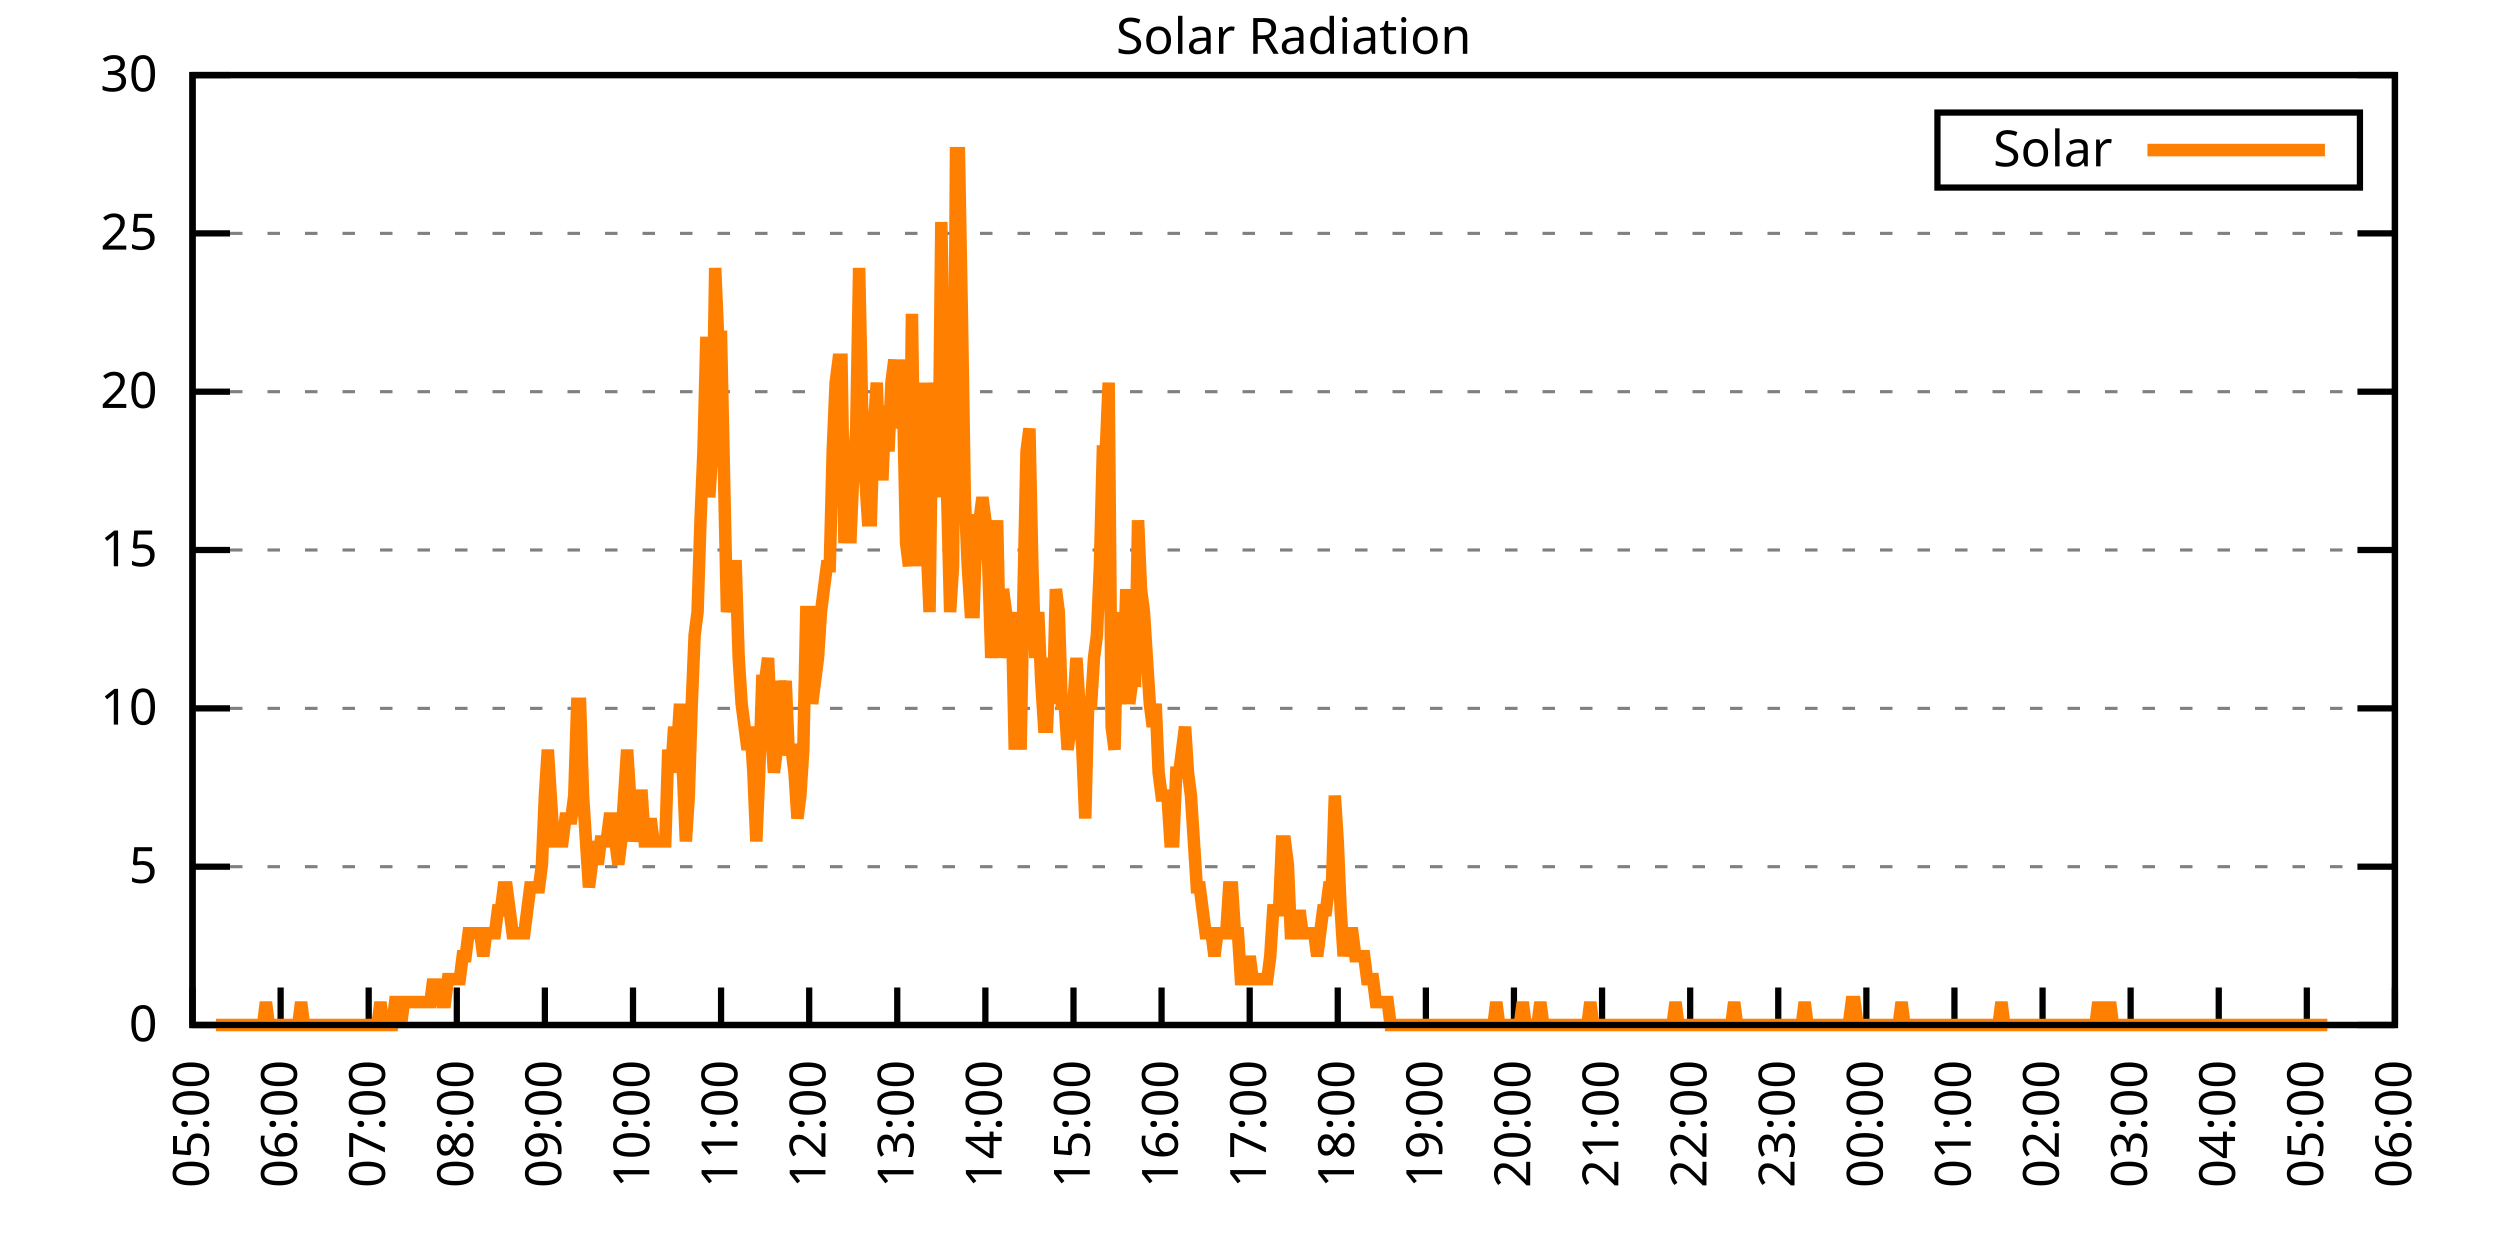
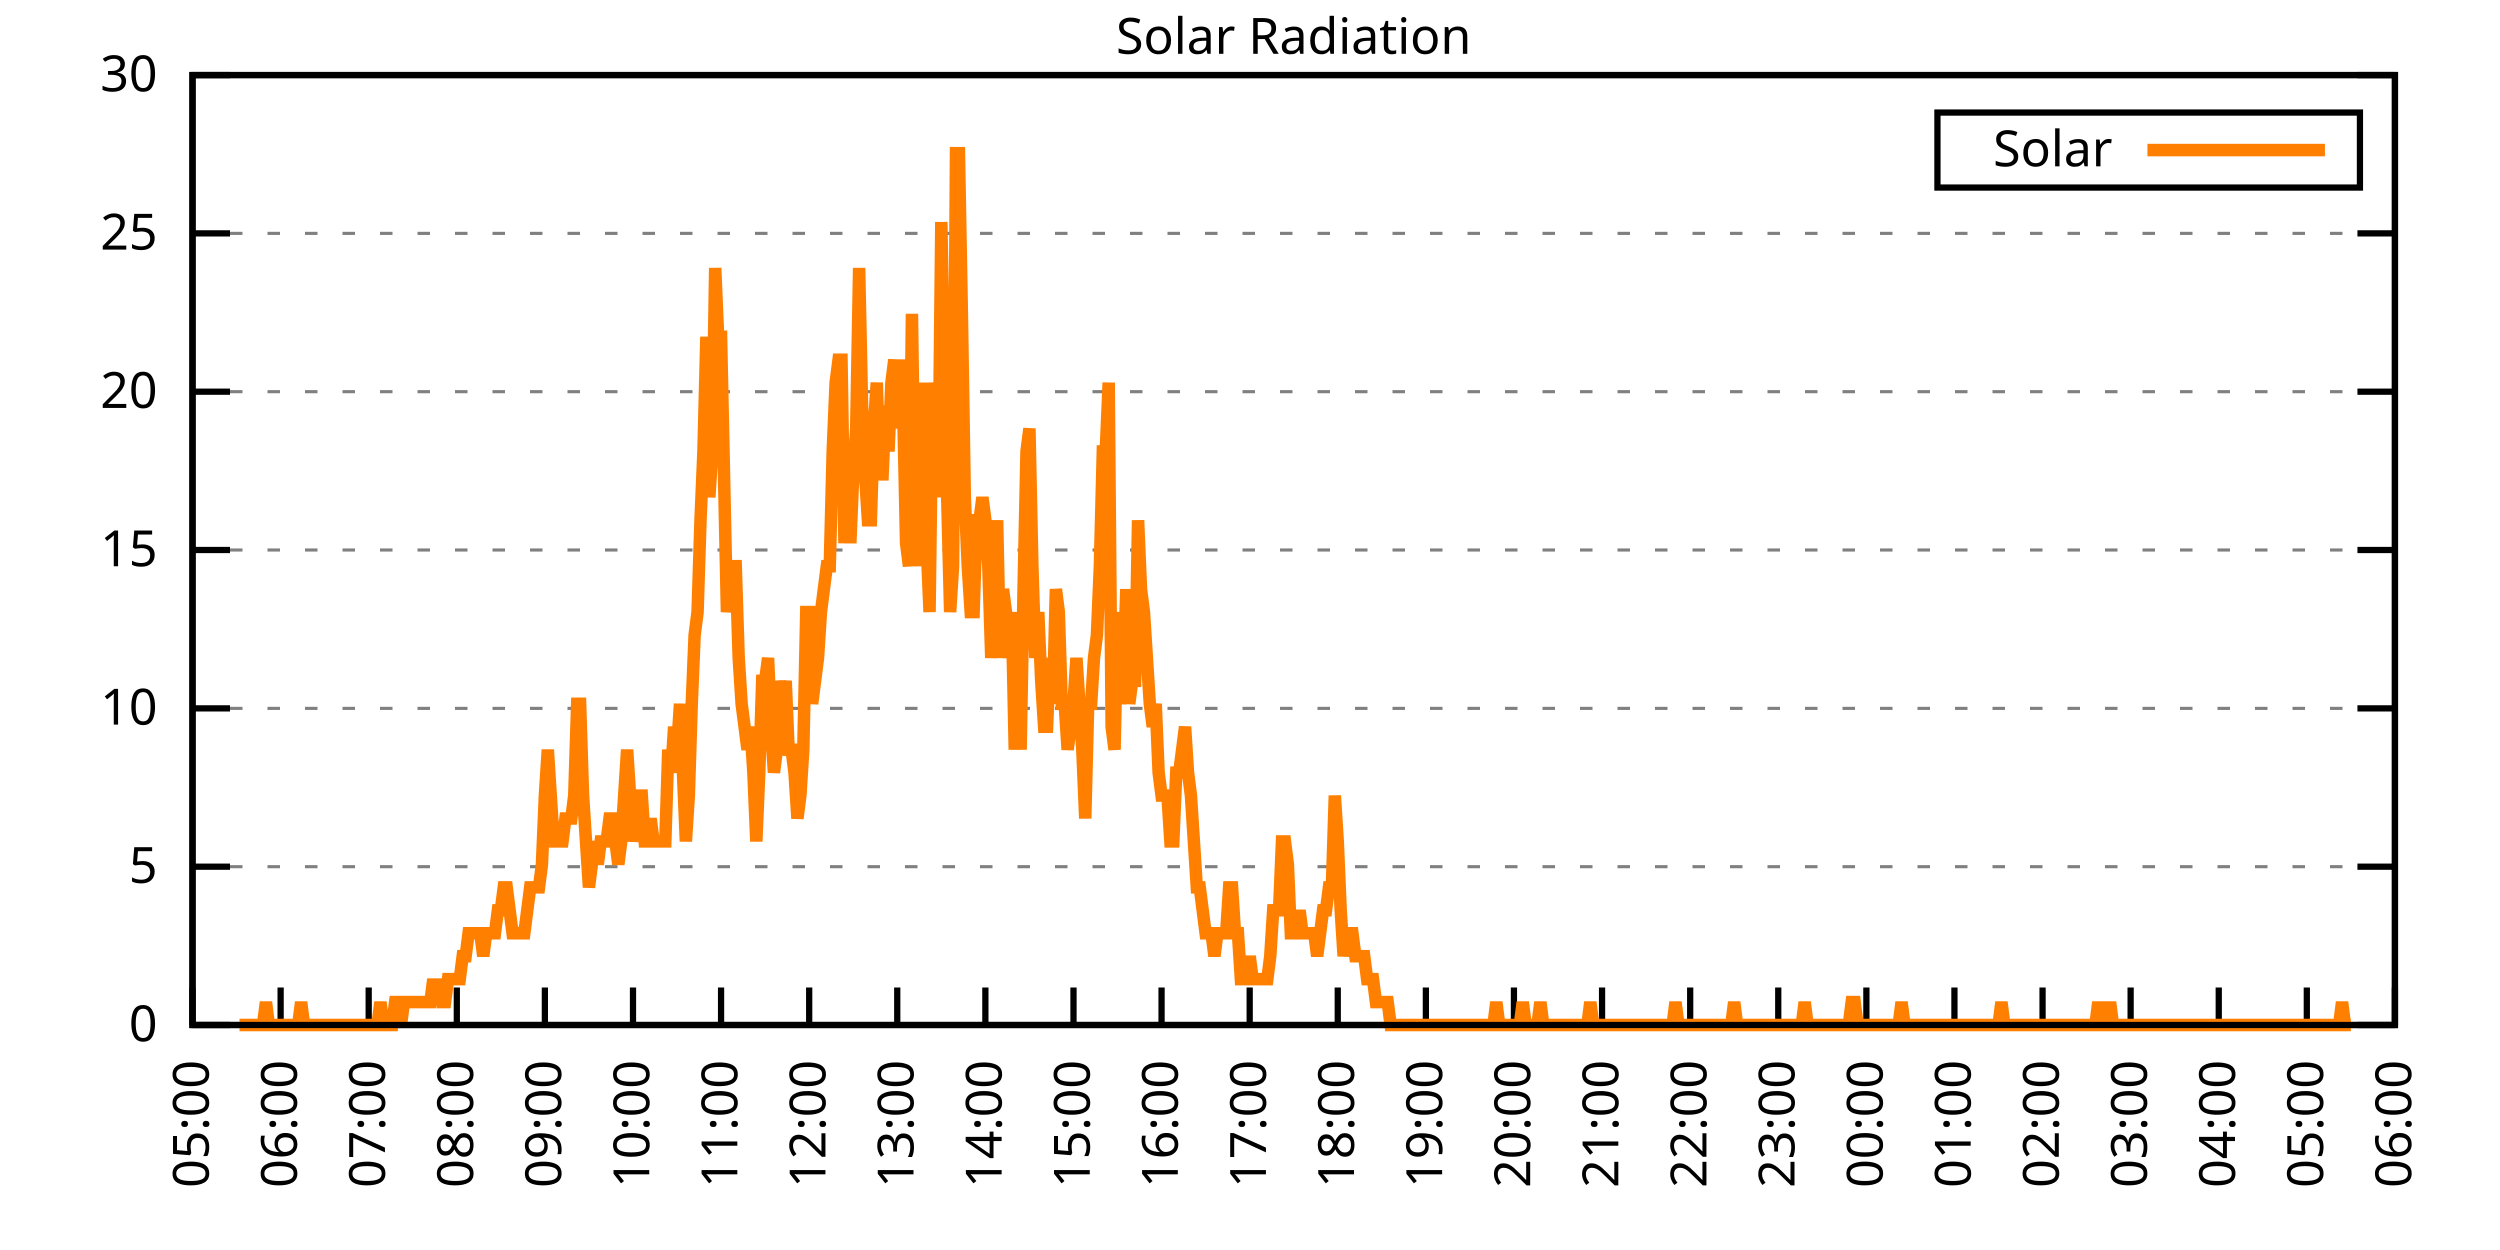
<svg xmlns="http://www.w3.org/2000/svg" xmlns:xlink="http://www.w3.org/1999/xlink" width="400" height="200" viewBox="0 0 400 200">
  <g id="gnuplot_canvas">
    <rect x="0" y="0" width="400" height="200" fill="none" />
    <defs>
      <circle id="gpDot" r="0.5" stroke-width="0.5" stroke="currentColor" />
      <path id="gpPt0" stroke-width="0.333" stroke="currentColor" d="M-1,0 h2 M0,-1 v2" />
      <path id="gpPt1" stroke-width="0.333" stroke="currentColor" d="M-1,-1 L1,1 M1,-1 L-1,1" />
      <path id="gpPt2" stroke-width="0.333" stroke="currentColor" d="M-1,0 L1,0 M0,-1 L0,1 M-1,-1 L1,1 M-1,1 L1,-1" />
      <rect id="gpPt3" stroke-width="0.333" stroke="currentColor" x="-1" y="-1" width="2" height="2" />
      <rect id="gpPt4" stroke-width="0.333" stroke="currentColor" fill="currentColor" x="-1" y="-1" width="2" height="2" />
      <circle id="gpPt5" stroke-width="0.333" stroke="currentColor" cx="0" cy="0" r="1" />
      <use xlink:href="#gpPt5" id="gpPt6" fill="currentColor" stroke="none" />
      <path id="gpPt7" stroke-width="0.333" stroke="currentColor" d="M0,-1.33 L-1.33,0.67 L1.33,0.67 z" />
      <use xlink:href="#gpPt7" id="gpPt8" fill="currentColor" stroke="none" />
      <use xlink:href="#gpPt7" id="gpPt9" stroke="currentColor" transform="rotate(180)" />
      <use xlink:href="#gpPt9" id="gpPt10" fill="currentColor" stroke="none" />
      <use xlink:href="#gpPt3" id="gpPt11" stroke="currentColor" transform="rotate(45)" />
      <use xlink:href="#gpPt11" id="gpPt12" fill="currentColor" stroke="none" />
      <path id="gpPt13" stroke-width="0.333" stroke="currentColor" d="M0,1.330 L1.265,0.411 L0.782,-1.067 L-0.782,-1.076 L-1.265,0.411 z" />
      <use xlink:href="#gpPt13" id="gpPt14" fill="currentColor" stroke="none" />
      <filter id="textbox" filterUnits="objectBoundingBox" x="0" y="0" height="1" width="1">
        <feFlood flood-color="white" flood-opacity="1" result="bgnd" />
        <feComposite in="SourceGraphic" in2="bgnd" operator="atop" />
      </filter>
      <filter id="greybox" filterUnits="objectBoundingBox" x="0" y="0" height="1" width="1">
        <feFlood flood-color="lightgrey" flood-opacity="1" result="grey" />
        <feComposite in="SourceGraphic" in2="grey" operator="atop" />
      </filter>
    </defs>
    <g fill="none" color="white" stroke="currentColor" stroke-width="1.00" stroke-linecap="butt" stroke-linejoin="miter">
</g>
    <g fill="none" color="black" stroke="currentColor" stroke-width="1.00" stroke-linecap="butt" stroke-linejoin="miter">
      <g stroke="none" shape-rendering="crispEdges">
        <polygon fill="rgb(255, 255, 255)" points="30.80,164.00 383.18,164.00 383.18,12.02 30.80,12.02 " />
      </g>
    </g>
    <g fill="none" color="black" stroke="currentColor" stroke-width="1.00" stroke-linecap="butt" stroke-linejoin="miter">
</g>
    <g fill="none" color="black" stroke="black" stroke-width="0.50" stroke-linecap="butt" stroke-linejoin="miter">
</g>
    <g fill="none" color="gray" stroke="currentColor" stroke-width="0.50" stroke-linecap="butt" stroke-linejoin="miter">
      <path stroke="gray" stroke-dasharray="2,4" class="gridline" d="M30.80,164.00 L383.19,164.00  " />
    </g>
    <g fill="none" color="gray" stroke="gray" stroke-width="1.00" stroke-linecap="butt" stroke-linejoin="miter">
</g>
    <g fill="none" color="black" stroke="currentColor" stroke-width="1.00" stroke-linecap="butt" stroke-linejoin="miter">
      <path stroke="black" d="M30.80,164.00 L36.80,164.00 M383.19,164.00 L377.19,164.00  " />
      <g transform="translate(25.20,166.60)" stroke="none" fill="black" font-family="Sans" font-size="8.00" text-anchor="end">
        <text>
          <tspan font-family="Sans"> 0</tspan>
        </text>
      </g>
    </g>
    <g fill="none" color="black" stroke="currentColor" stroke-width="1.00" stroke-linecap="butt" stroke-linejoin="miter">
</g>
    <g fill="none" color="black" stroke="black" stroke-width="0.50" stroke-linecap="butt" stroke-linejoin="miter">
</g>
    <g fill="none" color="gray" stroke="currentColor" stroke-width="0.50" stroke-linecap="butt" stroke-linejoin="miter">
      <path stroke="gray" stroke-dasharray="2,4" class="gridline" d="M30.80,138.67 L383.19,138.67  " />
    </g>
    <g fill="none" color="gray" stroke="gray" stroke-width="1.00" stroke-linecap="butt" stroke-linejoin="miter">
</g>
    <g fill="none" color="black" stroke="currentColor" stroke-width="1.00" stroke-linecap="butt" stroke-linejoin="miter">
      <path stroke="black" d="M30.80,138.67 L36.80,138.67 M383.19,138.67 L377.19,138.67  " />
      <g transform="translate(25.20,141.27)" stroke="none" fill="black" font-family="Sans" font-size="8.00" text-anchor="end">
        <text>
          <tspan font-family="Sans"> 5</tspan>
        </text>
      </g>
    </g>
    <g fill="none" color="black" stroke="currentColor" stroke-width="1.00" stroke-linecap="butt" stroke-linejoin="miter">
</g>
    <g fill="none" color="black" stroke="black" stroke-width="0.50" stroke-linecap="butt" stroke-linejoin="miter">
</g>
    <g fill="none" color="gray" stroke="currentColor" stroke-width="0.50" stroke-linecap="butt" stroke-linejoin="miter">
      <path stroke="gray" stroke-dasharray="2,4" class="gridline" d="M30.80,113.34 L383.19,113.34  " />
    </g>
    <g fill="none" color="gray" stroke="gray" stroke-width="1.00" stroke-linecap="butt" stroke-linejoin="miter">
</g>
    <g fill="none" color="black" stroke="currentColor" stroke-width="1.00" stroke-linecap="butt" stroke-linejoin="miter">
      <path stroke="black" d="M30.80,113.34 L36.80,113.34 M383.19,113.34 L377.19,113.34  " />
      <g transform="translate(25.20,115.94)" stroke="none" fill="black" font-family="Sans" font-size="8.00" text-anchor="end">
        <text>
          <tspan font-family="Sans"> 10</tspan>
        </text>
      </g>
    </g>
    <g fill="none" color="black" stroke="currentColor" stroke-width="1.00" stroke-linecap="butt" stroke-linejoin="miter">
</g>
    <g fill="none" color="black" stroke="black" stroke-width="0.50" stroke-linecap="butt" stroke-linejoin="miter">
</g>
    <g fill="none" color="gray" stroke="currentColor" stroke-width="0.50" stroke-linecap="butt" stroke-linejoin="miter">
      <path stroke="gray" stroke-dasharray="2,4" class="gridline" d="M30.80,88.00 L383.19,88.00  " />
    </g>
    <g fill="none" color="gray" stroke="gray" stroke-width="1.00" stroke-linecap="butt" stroke-linejoin="miter">
</g>
    <g fill="none" color="black" stroke="currentColor" stroke-width="1.00" stroke-linecap="butt" stroke-linejoin="miter">
      <path stroke="black" d="M30.80,88.00 L36.80,88.00 M383.19,88.00 L377.19,88.00  " />
      <g transform="translate(25.20,90.60)" stroke="none" fill="black" font-family="Sans" font-size="8.00" text-anchor="end">
        <text>
          <tspan font-family="Sans"> 15</tspan>
        </text>
      </g>
    </g>
    <g fill="none" color="black" stroke="currentColor" stroke-width="1.00" stroke-linecap="butt" stroke-linejoin="miter">
</g>
    <g fill="none" color="black" stroke="black" stroke-width="0.50" stroke-linecap="butt" stroke-linejoin="miter">
</g>
    <g fill="none" color="gray" stroke="currentColor" stroke-width="0.50" stroke-linecap="butt" stroke-linejoin="miter">
      <path stroke="gray" stroke-dasharray="2,4" class="gridline" d="M30.80,62.67 L383.19,62.67  " />
    </g>
    <g fill="none" color="gray" stroke="gray" stroke-width="1.00" stroke-linecap="butt" stroke-linejoin="miter">
</g>
    <g fill="none" color="black" stroke="currentColor" stroke-width="1.00" stroke-linecap="butt" stroke-linejoin="miter">
      <path stroke="black" d="M30.80,62.67 L36.80,62.67 M383.19,62.67 L377.19,62.67  " />
      <g transform="translate(25.20,65.27)" stroke="none" fill="black" font-family="Sans" font-size="8.00" text-anchor="end">
        <text>
          <tspan font-family="Sans"> 20</tspan>
        </text>
      </g>
    </g>
    <g fill="none" color="black" stroke="currentColor" stroke-width="1.00" stroke-linecap="butt" stroke-linejoin="miter">
</g>
    <g fill="none" color="black" stroke="black" stroke-width="0.50" stroke-linecap="butt" stroke-linejoin="miter">
</g>
    <g fill="none" color="gray" stroke="currentColor" stroke-width="0.50" stroke-linecap="butt" stroke-linejoin="miter">
      <path stroke="gray" stroke-dasharray="2,4" class="gridline" d="M30.80,37.34 L383.19,37.34  " />
    </g>
    <g fill="none" color="gray" stroke="gray" stroke-width="1.00" stroke-linecap="butt" stroke-linejoin="miter">
</g>
    <g fill="none" color="black" stroke="currentColor" stroke-width="1.00" stroke-linecap="butt" stroke-linejoin="miter">
      <path stroke="black" d="M30.80,37.34 L36.80,37.34 M383.19,37.34 L377.19,37.34  " />
      <g transform="translate(25.20,39.94)" stroke="none" fill="black" font-family="Sans" font-size="8.00" text-anchor="end">
        <text>
          <tspan font-family="Sans"> 25</tspan>
        </text>
      </g>
    </g>
    <g fill="none" color="black" stroke="currentColor" stroke-width="1.00" stroke-linecap="butt" stroke-linejoin="miter">
</g>
    <g fill="none" color="black" stroke="black" stroke-width="0.50" stroke-linecap="butt" stroke-linejoin="miter">
</g>
    <g fill="none" color="gray" stroke="currentColor" stroke-width="0.50" stroke-linecap="butt" stroke-linejoin="miter">
      <path stroke="gray" stroke-dasharray="2,4" class="gridline" d="M30.80,12.01 L383.19,12.01  " />
    </g>
    <g fill="none" color="gray" stroke="gray" stroke-width="1.00" stroke-linecap="butt" stroke-linejoin="miter">
</g>
    <g fill="none" color="black" stroke="currentColor" stroke-width="1.00" stroke-linecap="butt" stroke-linejoin="miter">
      <path stroke="black" d="M30.80,12.01 L36.80,12.01 M383.19,12.01 L377.19,12.01  " />
      <g transform="translate(25.20,14.61)" stroke="none" fill="black" font-family="Sans" font-size="8.00" text-anchor="end">
        <text>
          <tspan font-family="Sans"> 30</tspan>
        </text>
      </g>
    </g>
    <g fill="none" color="black" stroke="currentColor" stroke-width="1.00" stroke-linecap="butt" stroke-linejoin="miter">
      <path stroke="black" d="M30.80,164.00 L30.80,158.00  " />
      <g transform="translate(33.40,169.60) rotate(270.00)" stroke="none" fill="black" font-family="Sans" font-size="8.00" text-anchor="end">
        <text>
          <tspan font-family="Sans">05:00</tspan>
        </text>
      </g>
    </g>
    <g fill="none" color="black" stroke="currentColor" stroke-width="1.00" stroke-linecap="butt" stroke-linejoin="miter">
      <path stroke="black" d="M44.90,164.00 L44.90,158.00  " />
      <g transform="translate(47.50,169.60) rotate(270.00)" stroke="none" fill="black" font-family="Sans" font-size="8.00" text-anchor="end">
        <text>
          <tspan font-family="Sans">06:00</tspan>
        </text>
      </g>
    </g>
    <g fill="none" color="black" stroke="currentColor" stroke-width="1.00" stroke-linecap="butt" stroke-linejoin="miter">
      <path stroke="black" d="M58.99,164.00 L58.99,158.00  " />
      <g transform="translate(61.59,169.60) rotate(270.00)" stroke="none" fill="black" font-family="Sans" font-size="8.00" text-anchor="end">
        <text>
          <tspan font-family="Sans">07:00</tspan>
        </text>
      </g>
    </g>
    <g fill="none" color="black" stroke="currentColor" stroke-width="1.00" stroke-linecap="butt" stroke-linejoin="miter">
      <path stroke="black" d="M73.09,164.00 L73.09,158.00  " />
      <g transform="translate(75.69,169.60) rotate(270.00)" stroke="none" fill="black" font-family="Sans" font-size="8.00" text-anchor="end">
        <text>
          <tspan font-family="Sans">08:00</tspan>
        </text>
      </g>
    </g>
    <g fill="none" color="black" stroke="currentColor" stroke-width="1.00" stroke-linecap="butt" stroke-linejoin="miter">
      <path stroke="black" d="M87.18,164.00 L87.18,158.00  " />
      <g transform="translate(89.78,169.60) rotate(270.00)" stroke="none" fill="black" font-family="Sans" font-size="8.00" text-anchor="end">
        <text>
          <tspan font-family="Sans">09:00</tspan>
        </text>
      </g>
    </g>
    <g fill="none" color="black" stroke="currentColor" stroke-width="1.00" stroke-linecap="butt" stroke-linejoin="miter">
      <path stroke="black" d="M101.28,164.00 L101.28,158.00  " />
      <g transform="translate(103.88,169.60) rotate(270.00)" stroke="none" fill="black" font-family="Sans" font-size="8.00" text-anchor="end">
        <text>
          <tspan font-family="Sans">10:00</tspan>
        </text>
      </g>
    </g>
    <g fill="none" color="black" stroke="currentColor" stroke-width="1.00" stroke-linecap="butt" stroke-linejoin="miter">
      <path stroke="black" d="M115.37,164.00 L115.37,158.00  " />
      <g transform="translate(117.97,169.60) rotate(270.00)" stroke="none" fill="black" font-family="Sans" font-size="8.00" text-anchor="end">
        <text>
          <tspan font-family="Sans">11:00</tspan>
        </text>
      </g>
    </g>
    <g fill="none" color="black" stroke="currentColor" stroke-width="1.00" stroke-linecap="butt" stroke-linejoin="miter">
      <path stroke="black" d="M129.47,164.00 L129.47,158.00  " />
      <g transform="translate(132.07,169.60) rotate(270.00)" stroke="none" fill="black" font-family="Sans" font-size="8.00" text-anchor="end">
        <text>
          <tspan font-family="Sans">12:00</tspan>
        </text>
      </g>
    </g>
    <g fill="none" color="black" stroke="currentColor" stroke-width="1.00" stroke-linecap="butt" stroke-linejoin="miter">
      <path stroke="black" d="M143.56,164.00 L143.56,158.00  " />
      <g transform="translate(146.16,169.60) rotate(270.00)" stroke="none" fill="black" font-family="Sans" font-size="8.00" text-anchor="end">
        <text>
          <tspan font-family="Sans">13:00</tspan>
        </text>
      </g>
    </g>
    <g fill="none" color="black" stroke="currentColor" stroke-width="1.00" stroke-linecap="butt" stroke-linejoin="miter">
      <path stroke="black" d="M157.66,164.00 L157.66,158.00  " />
      <g transform="translate(160.26,169.60) rotate(270.00)" stroke="none" fill="black" font-family="Sans" font-size="8.00" text-anchor="end">
        <text>
          <tspan font-family="Sans">14:00</tspan>
        </text>
      </g>
    </g>
    <g fill="none" color="black" stroke="currentColor" stroke-width="1.00" stroke-linecap="butt" stroke-linejoin="miter">
      <path stroke="black" d="M171.76,164.00 L171.76,158.00  " />
      <g transform="translate(174.36,169.60) rotate(270.00)" stroke="none" fill="black" font-family="Sans" font-size="8.00" text-anchor="end">
        <text>
          <tspan font-family="Sans">15:00</tspan>
        </text>
      </g>
    </g>
    <g fill="none" color="black" stroke="currentColor" stroke-width="1.00" stroke-linecap="butt" stroke-linejoin="miter">
      <path stroke="black" d="M185.85,164.00 L185.85,158.00  " />
      <g transform="translate(188.45,169.60) rotate(270.00)" stroke="none" fill="black" font-family="Sans" font-size="8.00" text-anchor="end">
        <text>
          <tspan font-family="Sans">16:00</tspan>
        </text>
      </g>
    </g>
    <g fill="none" color="black" stroke="currentColor" stroke-width="1.00" stroke-linecap="butt" stroke-linejoin="miter">
      <path stroke="black" d="M199.95,164.00 L199.95,158.00  " />
      <g transform="translate(202.55,169.60) rotate(270.00)" stroke="none" fill="black" font-family="Sans" font-size="8.00" text-anchor="end">
        <text>
          <tspan font-family="Sans">17:00</tspan>
        </text>
      </g>
    </g>
    <g fill="none" color="black" stroke="currentColor" stroke-width="1.00" stroke-linecap="butt" stroke-linejoin="miter">
      <path stroke="black" d="M214.04,164.00 L214.04,158.00  " />
      <g transform="translate(216.64,169.60) rotate(270.00)" stroke="none" fill="black" font-family="Sans" font-size="8.00" text-anchor="end">
        <text>
          <tspan font-family="Sans">18:00</tspan>
        </text>
      </g>
    </g>
    <g fill="none" color="black" stroke="currentColor" stroke-width="1.00" stroke-linecap="butt" stroke-linejoin="miter">
      <path stroke="black" d="M228.14,164.00 L228.14,158.00  " />
      <g transform="translate(230.74,169.60) rotate(270.00)" stroke="none" fill="black" font-family="Sans" font-size="8.00" text-anchor="end">
        <text>
          <tspan font-family="Sans">19:00</tspan>
        </text>
      </g>
    </g>
    <g fill="none" color="black" stroke="currentColor" stroke-width="1.00" stroke-linecap="butt" stroke-linejoin="miter">
      <path stroke="black" d="M242.23,164.00 L242.23,158.00  " />
      <g transform="translate(244.83,169.60) rotate(270.00)" stroke="none" fill="black" font-family="Sans" font-size="8.00" text-anchor="end">
        <text>
          <tspan font-family="Sans">20:00</tspan>
        </text>
      </g>
    </g>
    <g fill="none" color="black" stroke="currentColor" stroke-width="1.00" stroke-linecap="butt" stroke-linejoin="miter">
      <path stroke="black" d="M256.33,164.00 L256.33,158.00  " />
      <g transform="translate(258.93,169.60) rotate(270.00)" stroke="none" fill="black" font-family="Sans" font-size="8.00" text-anchor="end">
        <text>
          <tspan font-family="Sans">21:00</tspan>
        </text>
      </g>
    </g>
    <g fill="none" color="black" stroke="currentColor" stroke-width="1.00" stroke-linecap="butt" stroke-linejoin="miter">
      <path stroke="black" d="M270.43,164.00 L270.43,158.00  " />
      <g transform="translate(273.03,169.60) rotate(270.00)" stroke="none" fill="black" font-family="Sans" font-size="8.00" text-anchor="end">
        <text>
          <tspan font-family="Sans">22:00</tspan>
        </text>
      </g>
    </g>
    <g fill="none" color="black" stroke="currentColor" stroke-width="1.00" stroke-linecap="butt" stroke-linejoin="miter">
      <path stroke="black" d="M284.52,164.00 L284.52,158.00  " />
      <g transform="translate(287.12,169.60) rotate(270.00)" stroke="none" fill="black" font-family="Sans" font-size="8.00" text-anchor="end">
        <text>
          <tspan font-family="Sans">23:00</tspan>
        </text>
      </g>
    </g>
    <g fill="none" color="black" stroke="currentColor" stroke-width="1.00" stroke-linecap="butt" stroke-linejoin="miter">
      <path stroke="black" d="M298.62,164.00 L298.62,158.00  " />
      <g transform="translate(301.22,169.60) rotate(270.00)" stroke="none" fill="black" font-family="Sans" font-size="8.00" text-anchor="end">
        <text>
          <tspan font-family="Sans">00:00</tspan>
        </text>
      </g>
    </g>
    <g fill="none" color="black" stroke="currentColor" stroke-width="1.00" stroke-linecap="butt" stroke-linejoin="miter">
      <path stroke="black" d="M312.71,164.00 L312.71,158.00  " />
      <g transform="translate(315.31,169.60) rotate(270.00)" stroke="none" fill="black" font-family="Sans" font-size="8.00" text-anchor="end">
        <text>
          <tspan font-family="Sans">01:00</tspan>
        </text>
      </g>
    </g>
    <g fill="none" color="black" stroke="currentColor" stroke-width="1.00" stroke-linecap="butt" stroke-linejoin="miter">
      <path stroke="black" d="M326.81,164.00 L326.81,158.00  " />
      <g transform="translate(329.41,169.60) rotate(270.00)" stroke="none" fill="black" font-family="Sans" font-size="8.00" text-anchor="end">
        <text>
          <tspan font-family="Sans">02:00</tspan>
        </text>
      </g>
    </g>
    <g fill="none" color="black" stroke="currentColor" stroke-width="1.00" stroke-linecap="butt" stroke-linejoin="miter">
      <path stroke="black" d="M340.90,164.00 L340.90,158.00  " />
      <g transform="translate(343.50,169.60) rotate(270.00)" stroke="none" fill="black" font-family="Sans" font-size="8.00" text-anchor="end">
        <text>
          <tspan font-family="Sans">03:00</tspan>
        </text>
      </g>
    </g>
    <g fill="none" color="black" stroke="currentColor" stroke-width="1.00" stroke-linecap="butt" stroke-linejoin="miter">
      <path stroke="black" d="M355.00,164.00 L355.00,158.00  " />
      <g transform="translate(357.60,169.60) rotate(270.00)" stroke="none" fill="black" font-family="Sans" font-size="8.00" text-anchor="end">
        <text>
          <tspan font-family="Sans">04:00</tspan>
        </text>
      </g>
    </g>
    <g fill="none" color="black" stroke="currentColor" stroke-width="1.00" stroke-linecap="butt" stroke-linejoin="miter">
      <path stroke="black" d="M369.09,164.00 L369.09,158.00  " />
      <g transform="translate(371.69,169.60) rotate(270.00)" stroke="none" fill="black" font-family="Sans" font-size="8.00" text-anchor="end">
        <text>
          <tspan font-family="Sans">05:00</tspan>
        </text>
      </g>
    </g>
    <g fill="none" color="black" stroke="currentColor" stroke-width="1.00" stroke-linecap="butt" stroke-linejoin="miter">
      <path stroke="black" d="M383.19,164.00 L383.19,158.00  " />
      <g transform="translate(385.79,169.60) rotate(270.00)" stroke="none" fill="black" font-family="Sans" font-size="8.00" text-anchor="end">
        <text>
          <tspan font-family="Sans">06:00</tspan>
        </text>
      </g>
    </g>
    <g fill="none" color="black" stroke="currentColor" stroke-width="1.00" stroke-linecap="butt" stroke-linejoin="miter">
</g>
    <g fill="none" color="black" stroke="currentColor" stroke-width="1.00" stroke-linecap="butt" stroke-linejoin="miter">
      <path stroke="black" d="M30.80,12.01 L30.80,164.00 L383.19,164.00 L383.19,12.01 L30.80,12.01 Z  " />
    </g>
    <g fill="none" color="black" stroke="currentColor" stroke-width="1.00" stroke-linecap="butt" stroke-linejoin="miter">
</g>
    <g fill="none" color="black" stroke="currentColor" stroke-width="1.00" stroke-linecap="butt" stroke-linejoin="miter">
      <path stroke="black" d="M309.99,30.01 L309.99,18.01 L377.59,18.01 L377.59,30.01 L309.99,30.01 Z  " />
    </g>
    <g id="Solar_Radiation_plot_1">
      <g fill="none" color="white" stroke="black" stroke-width="2.00" stroke-linecap="butt" stroke-linejoin="miter">
</g>
      <g fill="none" color="black" stroke="currentColor" stroke-width="2.00" stroke-linecap="butt" stroke-linejoin="miter">
        <g transform="translate(337.99,26.61)" stroke="none" fill="black" font-family="Sans" font-size="8.00" text-anchor="end">
          <text>
            <tspan font-family="Sans">Solar</tspan>
          </text>
        </g>
      </g>
      <g fill="none" color="black" stroke="currentColor" stroke-width="2.00" stroke-linecap="butt" stroke-linejoin="miter">
-         <path stroke="rgb(255, 127,   0)" d="M343.59,24.01 L371.99,24.01 M34.56,164.00 L35.03,164.00 L35.50,164.00 L35.97,164.00 L36.44,164.00 L36.91,164.00   L37.38,164.00 L37.85,164.00 L38.32,164.00 L38.79,164.00 L39.26,164.00 L39.73,164.00 L40.20,164.00 L40.67,164.00   L41.14,164.00 L41.61,164.00 L42.08,164.00 L42.55,160.33 L43.02,164.00 L43.49,164.00 L43.96,164.00 L44.43,164.00   L44.90,164.00 L45.37,164.00 L45.84,164.00 L46.31,164.00 L46.78,164.00 L47.24,164.00 L47.71,164.00 L48.18,160.33   L48.65,164.00 L49.12,164.00 L49.59,164.00 L50.06,164.00 L50.53,164.00 L51.00,164.00 L51.47,164.00 L51.94,164.00   L52.41,164.00 L52.88,164.00 L53.35,164.00 L53.82,164.00 L54.29,164.00 L54.76,164.00 L55.23,164.00 L55.70,164.00   L56.17,164.00 L56.64,164.00 L57.11,164.00 L57.58,164.00 L58.05,164.00 L58.52,164.00 L58.99,164.00 L59.46,164.00   L59.93,164.00 L60.40,164.00 L60.87,160.33 L61.34,164.00 L61.81,164.00 L62.28,164.00 L62.75,164.00 L63.22,160.33   L63.69,160.33 L64.16,164.00 L64.63,160.33 L65.10,160.33 L65.57,160.33 L66.04,160.33 L66.51,160.33 L66.98,160.33   L67.45,160.33 L67.92,160.33 L68.39,160.33 L68.86,160.33 L69.33,156.66 L69.80,160.33 L70.27,156.66 L70.74,160.33   L71.21,160.33 L71.68,156.66 L72.15,156.66 L72.62,156.66 L73.09,156.66 L73.56,156.66 L74.03,152.99 L74.50,152.99   L74.97,149.32 L75.44,149.32 L75.91,149.32 L76.38,149.32 L76.85,149.32 L77.32,152.99 L77.79,149.32 L78.26,149.32   L78.73,149.32 L79.19,149.32 L79.66,145.65 L80.13,145.65 L80.60,141.98 L81.07,141.98 L81.54,145.65 L82.01,149.32   L82.48,149.32 L82.95,149.32 L83.42,149.32 L83.89,149.32 L84.36,145.65 L84.83,141.98 L85.30,141.98 L85.77,141.98   L86.24,141.98 L86.71,138.30 L87.18,127.29 L87.65,119.95 L88.12,127.29 L88.59,134.63 L89.06,134.63 L89.53,134.63   L90.00,134.63 L90.47,130.96 L90.94,130.96 L91.41,130.96 L91.88,127.29 L92.35,112.61 L92.82,112.61 L93.29,127.29   L93.76,134.63 L94.23,141.98 L94.70,138.30 L95.17,134.63 L95.64,138.30 L96.11,134.63 L96.58,134.63 L97.05,134.63   L97.52,130.96 L97.99,130.96 L98.46,134.63 L98.93,138.30 L99.40,134.63 L99.87,127.29 L100.34,119.95 L100.81,127.29   L101.28,134.63 L101.75,130.96 L102.22,127.29 L102.69,127.29 L103.16,134.63 L103.63,134.63 L104.10,130.96 L104.57,134.63   L105.04,134.63 L105.51,134.63 L105.98,134.63 L106.45,134.63 L106.92,119.95 L107.39,123.62 L107.86,116.28 L108.33,119.95   L108.80,112.61 L109.27,123.62 L109.74,134.63 L110.21,127.29 L110.68,112.61 L111.14,101.60 L111.61,97.93 L112.08,83.24   L112.55,72.23 L113.02,53.88 L113.49,79.57 L113.96,72.23 L114.43,42.87 L114.90,53.88 L115.37,53.88 L115.84,75.90   L116.31,97.93 L116.78,94.26 L117.25,90.59 L117.72,90.59 L118.19,105.27 L118.66,112.61 L119.13,116.28 L119.60,119.95   L120.07,116.28 L120.54,123.62 L121.01,134.63 L121.48,123.62 L121.95,108.94 L122.42,108.94 L122.89,105.27 L123.36,116.28   L123.83,123.62 L124.30,119.95 L124.77,108.94 L125.24,112.61 L125.71,108.94 L126.18,119.95 L126.65,119.95 L127.12,123.62   L127.59,130.96 L128.06,127.29 L128.53,119.95 L129.00,97.93 L129.47,97.93 L129.94,112.61 L130.41,108.94 L130.88,105.27   L131.35,97.93 L131.82,94.26 L132.29,90.59 L132.76,90.59 L133.23,72.23 L133.70,61.22 L134.17,57.55 L134.64,57.55   L135.11,86.91 L135.58,75.90 L136.05,86.91 L136.52,75.90 L136.99,68.56 L137.46,42.87 L137.93,64.89 L138.40,75.90   L138.87,83.24 L139.34,83.24 L139.81,68.56 L140.28,61.22 L140.75,75.90 L141.22,75.90 L141.69,64.89 L142.16,72.23   L142.63,61.22 L143.09,57.55 L143.56,68.56 L144.03,57.55 L144.50,64.89 L144.97,86.91 L145.44,90.59 L145.91,50.21   L146.38,83.24 L146.85,75.90 L147.32,90.59 L147.79,61.22 L148.26,86.91 L148.73,97.93 L149.20,61.22 L149.67,68.56   L150.14,79.57 L150.61,35.52 L151.08,61.22 L151.55,79.57 L152.02,97.93 L152.49,90.59 L152.96,24.51 L153.43,24.51   L153.90,50.21 L154.37,79.57 L154.84,90.59 L155.31,97.93 L155.78,97.93 L156.25,83.24 L156.72,83.24 L157.19,79.57   L157.66,83.24 L158.13,90.59 L158.60,105.27 L159.07,97.93 L159.54,83.24 L160.01,105.27 L160.48,94.26 L160.95,97.93   L161.42,105.27 L161.89,97.93 L162.36,119.95 L162.83,105.27 L163.30,119.95 L163.77,94.26 L164.24,72.23 L164.71,68.56   L165.18,90.59 L165.65,105.27 L166.12,97.93 L166.59,108.94 L167.06,116.28 L167.53,116.28 L168.00,105.27 L168.47,112.61   L168.94,94.26 L169.41,97.93 L169.88,112.61 L170.35,112.61 L170.82,119.95 L171.29,116.28 L171.76,112.61 L172.23,105.27   L172.70,112.61 L173.17,119.95 L173.64,130.96 L174.11,112.61 L174.58,112.61 L175.04,105.27 L175.51,101.60 L175.98,90.59   L176.45,72.23 L176.92,72.23 L177.39,61.22 L177.86,116.28 L178.33,119.95 L178.80,97.93 L179.27,112.61 L179.74,108.94   L180.21,94.26 L180.68,112.61 L181.15,108.94 L181.62,108.94 L182.09,83.24 L182.56,94.26 L183.03,97.93 L183.50,105.27   L183.97,112.61 L184.44,116.28 L184.91,112.61 L185.38,123.62 L185.85,127.29 L186.32,127.29 L186.79,127.29 L187.26,134.63   L187.73,134.63 L188.20,123.62 L188.67,123.62 L189.14,119.95 L189.61,116.28 L190.08,123.62 L190.55,127.29 L191.02,134.63   L191.49,141.98 L191.96,141.98 L192.43,145.65 L192.90,149.32 L193.37,149.32 L193.84,149.32 L194.31,152.99 L194.78,149.32   L195.25,149.32 L195.72,149.32 L196.19,149.32 L196.66,141.98 L197.13,141.98 L197.60,149.32 L198.07,149.32 L198.54,156.66   L199.01,156.66 L199.48,156.66 L199.95,152.99 L200.42,156.66 L200.89,156.66 L201.36,156.66 L201.83,156.66 L202.30,156.66   L202.77,156.66 L203.24,152.99 L203.71,145.65 L204.18,145.65 L204.65,145.65 L205.12,134.63 L205.59,134.63 L206.06,138.30   L206.53,149.32 L207.00,149.32 L207.46,149.32 L207.93,145.65 L208.40,149.32 L208.87,149.32 L209.34,149.32 L209.81,149.32   L210.28,149.32 L210.75,152.99 L211.22,149.32 L211.69,145.65 L212.16,145.65 L212.63,141.98 L213.10,141.98 L213.57,127.29   L214.04,134.63 L214.51,145.65 L214.98,152.99 L215.45,149.32 L215.92,149.32 L216.39,149.32 L216.86,152.99 L217.33,152.99   L217.80,152.99 L218.27,152.99 L218.74,156.66 L219.21,156.66 L219.68,156.66 L220.15,160.33 L220.62,160.33 L221.09,160.33   L221.56,160.33 L222.03,160.33 L222.50,164.00 L222.97,164.00 L223.44,164.00 L223.91,164.00 L224.38,164.00 L224.85,164.00   L225.32,164.00 L225.79,164.00 L226.26,164.00 L226.73,164.00 L227.20,164.00 L227.67,164.00 L228.14,164.00 L228.61,164.00   L229.08,164.00 L229.55,164.00 L230.02,164.00 L230.49,164.00 L230.96,164.00 L231.43,164.00 L231.90,164.00 L232.37,164.00   L232.84,164.00 L233.31,164.00 L233.78,164.00 L234.25,164.00 L234.72,164.00 L235.19,164.00 L235.66,164.00 L236.13,164.00   L236.60,164.00 L237.07,164.00 L237.54,164.00 L238.01,164.00 L238.48,164.00 L238.95,164.00 L239.41,160.33 L239.88,164.00   L240.35,164.00 L240.82,164.00 L241.29,164.00 L241.76,164.00 L242.23,164.00 L242.70,164.00 L243.17,164.00 L243.64,160.33   L244.11,164.00 L244.58,164.00 L245.05,164.00 L245.52,164.00 L245.99,164.00 L246.46,160.33 L246.93,164.00 L247.40,164.00   L247.87,164.00 L248.34,164.00 L248.81,164.00 L249.28,164.00 L249.75,164.00 L250.22,164.00 L250.69,164.00 L251.16,164.00   L251.63,164.00 L252.10,164.00 L252.57,164.00 L253.04,164.00 L253.51,164.00 L253.98,164.00 L254.45,160.33 L254.92,164.00   L255.39,164.00 L255.86,164.00 L256.33,164.00 L256.80,164.00 L257.27,164.00 L257.74,164.00 L258.21,164.00 L258.68,164.00   L259.15,164.00 L259.62,164.00 L260.09,164.00 L260.56,164.00 L261.03,164.00 L261.50,164.00 L261.97,164.00 L262.44,164.00   L262.91,164.00 L263.38,164.00 L263.85,164.00 L264.32,164.00 L264.79,164.00 L265.26,164.00 L265.73,164.00 L266.20,164.00   L266.67,164.00 L267.14,164.00 L267.61,164.00 L268.08,160.33 L268.55,164.00 L269.02,164.00 L269.49,164.00 L269.96,164.00   L270.43,164.00 L270.90,164.00 L271.36,164.00 L271.83,164.00 L272.30,164.00 L272.77,164.00 L273.24,164.00 L273.71,164.00   L274.18,164.00 L274.65,164.00 L275.12,164.00 L275.59,164.00 L276.06,164.00 L276.53,164.00 L277.00,164.00 L277.47,160.33   L277.94,164.00 L278.41,164.00 L278.88,164.00 L279.35,164.00 L279.82,164.00 L280.29,164.00 L280.76,164.00 L281.23,164.00   L281.70,164.00 L282.17,164.00 L282.64,164.00 L283.11,164.00 L283.58,164.00 L284.05,164.00 L284.52,164.00 L284.99,164.00   L285.46,164.00 L285.93,164.00 L286.40,164.00 L286.87,164.00 L287.34,164.00 L287.81,164.00 L288.28,164.00 L288.75,160.33   L289.22,164.00 L289.69,164.00 L290.16,164.00 L290.63,164.00 L291.10,164.00 L291.57,164.00 L292.04,164.00 L292.51,164.00   L292.98,164.00 L293.45,164.00 L293.92,164.00 L294.39,164.00 L294.86,164.00 L295.33,164.00 L295.80,164.00 L296.27,160.33   L296.74,160.33 L297.21,164.00 L297.68,164.00 L298.15,164.00 L298.62,164.00 L299.09,164.00 L299.56,164.00 L300.03,164.00   L300.50,164.00 L300.97,164.00 L301.44,164.00 L301.91,164.00 L302.38,164.00 L302.85,164.00 L303.31,164.00 L303.78,164.00   L304.25,160.33 L304.72,164.00 L305.19,164.00 L305.66,164.00 L306.13,164.00 L306.60,164.00 L307.07,164.00 L307.54,164.00   L308.01,164.00 L308.48,164.00 L308.95,164.00 L309.42,164.00 L309.89,164.00 L310.36,164.00 L310.83,164.00 L311.30,164.00   L311.77,164.00 L312.24,164.00 L312.71,164.00 L313.18,164.00 L313.65,164.00 L314.12,164.00 L314.59,164.00 L315.06,164.00   L315.53,164.00 L316.00,164.00 L316.47,164.00 L316.94,164.00 L317.41,164.00 L317.88,164.00 L318.35,164.00 L318.82,164.00   L319.29,164.00 L319.76,164.00 L320.23,160.33 L320.70,164.00 L321.17,164.00 L321.64,164.00 L322.11,164.00 L322.58,164.00   L323.05,164.00 L323.52,164.00 L323.99,164.00 L324.46,164.00 L324.93,164.00 L325.40,164.00 L325.87,164.00 L326.34,164.00   L326.81,164.00 L327.28,164.00 L327.75,164.00 L328.22,164.00 L328.69,164.00 L329.16,164.00 L329.63,164.00 L330.10,164.00   L330.57,164.00 L331.04,164.00 L331.51,164.00 L331.98,164.00 L332.45,164.00 L332.92,164.00 L333.39,164.00 L333.86,164.00   L334.33,164.00 L334.80,164.00 L335.26,164.00 L335.73,160.33 L336.20,164.00 L336.67,164.00 L337.14,164.00 L337.61,160.33   L338.08,164.00 L338.55,164.00 L339.02,164.00 L339.49,164.00 L339.96,164.00 L340.43,164.00 L340.90,164.00 L341.37,164.00   L341.84,164.00 L342.31,164.00 L342.78,164.00 L343.25,164.00 L343.72,164.00 L344.19,164.00 L344.66,164.00 L345.13,164.00   L345.60,164.00 L346.07,164.00 L346.54,164.00 L347.01,164.00 L347.48,164.00 L347.95,164.00 L348.42,164.00 L348.89,164.00   L349.36,164.00 L349.83,164.00 L350.30,164.00 L350.77,164.00 L351.24,164.00 L351.71,164.00 L352.18,164.00 L352.65,164.00   L353.12,164.00 L353.59,164.00 L354.06,164.00 L354.53,164.00 L355.00,164.00 L355.47,164.00 L355.94,164.00 L356.41,164.00   L356.88,164.00 L357.35,164.00 L357.82,164.00 L358.29,164.00 L358.76,164.00 L359.23,164.00 L359.70,164.00 L360.17,164.00   L360.64,164.00 L361.11,164.00 L361.58,164.00 L362.05,164.00 L362.52,164.00 L362.99,164.00 L363.46,164.00 L363.93,164.00   L364.40,164.00 L364.87,164.00 L365.34,164.00 L365.81,164.00 L366.28,164.00 L366.75,164.00 L367.21,164.00 L367.68,164.00   L368.15,164.00 L368.62,164.00 L369.09,164.00 L369.56,164.00 L370.03,164.00 L370.50,164.00 L370.97,164.00 L371.44,164.00   L371.91,164.00 L372.38,164.00  " />
+         <path stroke="rgb(255, 127,   0)" d="M343.59,24.01 L371.99,24.01 M38.32,164.00 L38.79,164.00 L39.26,164.00 L39.73,164.00 L40.20,164.00 L40.67,164.00   L41.14,164.00 L41.61,164.00 L42.08,164.00 L42.55,160.33 L43.02,164.00 L43.49,164.00 L43.96,164.00 L44.43,164.00   L44.90,164.00 L45.37,164.00 L45.84,164.00 L46.31,164.00 L46.78,164.00 L47.24,164.00 L47.71,164.00 L48.18,160.33   L48.65,164.00 L49.12,164.00 L49.59,164.00 L50.06,164.00 L50.53,164.00 L51.00,164.00 L51.47,164.00 L51.94,164.00   L52.41,164.00 L52.88,164.00 L53.35,164.00 L53.82,164.00 L54.29,164.00 L54.76,164.00 L55.23,164.00 L55.70,164.00   L56.17,164.00 L56.64,164.00 L57.11,164.00 L57.58,164.00 L58.05,164.00 L58.52,164.00 L58.99,164.00 L59.46,164.00   L59.93,164.00 L60.40,164.00 L60.87,160.33 L61.34,164.00 L61.81,164.00 L62.28,164.00 L62.75,164.00 L63.22,160.33   L63.69,160.33 L64.16,164.00 L64.63,160.33 L65.10,160.33 L65.57,160.33 L66.04,160.33 L66.51,160.33 L66.98,160.33   L67.45,160.33 L67.92,160.33 L68.39,160.33 L68.86,160.33 L69.33,156.66 L69.80,160.33 L70.27,156.66 L70.74,160.33   L71.21,160.33 L71.68,156.66 L72.15,156.66 L72.62,156.66 L73.09,156.66 L73.56,156.66 L74.03,152.99 L74.50,152.99   L74.97,149.32 L75.44,149.32 L75.91,149.32 L76.38,149.32 L76.85,149.32 L77.32,152.99 L77.79,149.32 L78.26,149.32   L78.73,149.32 L79.19,149.32 L79.66,145.65 L80.13,145.65 L80.60,141.98 L81.07,141.98 L81.54,145.65 L82.01,149.32   L82.48,149.32 L82.95,149.32 L83.42,149.32 L83.89,149.32 L84.36,145.65 L84.83,141.98 L85.30,141.98 L85.77,141.98   L86.24,141.98 L86.71,138.30 L87.18,127.29 L87.65,119.95 L88.12,127.29 L88.59,134.63 L89.06,134.63 L89.53,134.63   L90.00,134.63 L90.47,130.96 L90.94,130.96 L91.41,130.96 L91.88,127.29 L92.35,112.61 L92.82,112.61 L93.29,127.29   L93.76,134.63 L94.23,141.98 L94.70,138.30 L95.17,134.63 L95.64,138.30 L96.11,134.63 L96.58,134.63 L97.05,134.63   L97.52,130.96 L97.99,130.96 L98.46,134.63 L98.93,138.30 L99.40,134.63 L99.87,127.29 L100.34,119.95 L100.81,127.29   L101.28,134.63 L101.75,130.96 L102.22,127.29 L102.69,127.29 L103.16,134.63 L103.63,134.63 L104.10,130.96 L104.57,134.63   L105.04,134.63 L105.51,134.63 L105.98,134.63 L106.45,134.63 L106.92,119.95 L107.39,123.62 L107.86,116.28 L108.33,119.95   L108.80,112.61 L109.27,123.62 L109.74,134.63 L110.21,127.29 L110.68,112.61 L111.14,101.60 L111.61,97.93 L112.08,83.24   L112.55,72.23 L113.02,53.88 L113.49,79.57 L113.96,72.23 L114.43,42.87 L114.90,53.88 L115.37,53.88 L115.84,75.90   L116.31,97.93 L116.78,94.26 L117.25,90.59 L117.72,90.59 L118.19,105.27 L118.66,112.61 L119.13,116.28 L119.60,119.95   L120.07,116.28 L120.54,123.62 L121.01,134.63 L121.48,123.62 L121.95,108.94 L122.42,108.94 L122.89,105.27 L123.36,116.28   L123.83,123.62 L124.30,119.95 L124.77,108.94 L125.24,112.61 L125.71,108.94 L126.18,119.95 L126.65,119.95 L127.12,123.62   L127.59,130.96 L128.06,127.29 L128.53,119.95 L129.00,97.93 L129.47,97.93 L129.94,112.61 L130.41,108.94 L130.88,105.27   L131.35,97.93 L131.82,94.26 L132.29,90.59 L132.76,90.59 L133.23,72.23 L133.70,61.22 L134.17,57.55 L134.64,57.55   L135.11,86.91 L135.58,75.90 L136.05,86.91 L136.52,75.90 L136.99,68.56 L137.46,42.87 L137.93,64.89 L138.40,75.90   L138.87,83.24 L139.34,83.24 L139.81,68.56 L140.28,61.22 L140.75,75.90 L141.22,75.90 L141.69,64.89 L142.16,72.23   L142.63,61.22 L143.09,57.55 L143.56,68.56 L144.03,57.55 L144.50,64.89 L144.97,86.91 L145.44,90.59 L145.91,50.21   L146.38,83.24 L146.85,75.90 L147.32,90.59 L147.79,61.22 L148.26,86.91 L148.73,97.93 L149.20,61.22 L149.67,68.56   L150.14,79.57 L150.61,35.52 L151.08,61.22 L151.55,79.57 L152.02,97.93 L152.49,90.59 L152.96,24.51 L153.43,24.51   L153.90,50.21 L154.37,79.57 L154.84,90.59 L155.31,97.93 L155.78,97.93 L156.25,83.24 L156.72,83.24 L157.19,79.57   L157.66,83.24 L158.13,90.59 L158.60,105.27 L159.07,97.93 L159.54,83.24 L160.01,105.27 L160.48,94.26 L160.95,97.93   L161.42,105.27 L161.89,97.93 L162.36,119.95 L162.83,105.27 L163.30,119.95 L163.77,94.26 L164.24,72.23 L164.71,68.56   L165.18,90.59 L165.65,105.27 L166.12,97.93 L166.59,108.94 L167.06,116.28 L167.53,116.28 L168.00,105.27 L168.47,112.61   L168.94,94.26 L169.41,97.93 L169.88,112.61 L170.35,112.61 L170.82,119.95 L171.29,116.28 L171.76,112.61 L172.23,105.27   L172.70,112.61 L173.17,119.95 L173.64,130.96 L174.11,112.61 L174.58,112.61 L175.04,105.27 L175.51,101.60 L175.98,90.59   L176.45,72.23 L176.92,72.23 L177.39,61.22 L177.86,116.28 L178.33,119.95 L178.80,97.93 L179.27,112.61 L179.74,108.94   L180.21,94.26 L180.68,112.61 L181.15,108.94 L181.62,108.94 L182.09,83.24 L182.56,94.26 L183.03,97.93 L183.50,105.27   L183.97,112.61 L184.44,116.28 L184.91,112.61 L185.38,123.62 L185.85,127.29 L186.32,127.29 L186.79,127.29 L187.26,134.63   L187.73,134.63 L188.20,123.62 L188.67,123.62 L189.14,119.95 L189.61,116.28 L190.08,123.62 L190.55,127.29 L191.02,134.63   L191.49,141.98 L191.96,141.98 L192.43,145.65 L192.90,149.32 L193.37,149.32 L193.84,149.32 L194.31,152.99 L194.78,149.32   L195.25,149.32 L195.72,149.32 L196.19,149.32 L196.66,141.98 L197.13,141.98 L197.60,149.32 L198.07,149.32 L198.54,156.66   L199.01,156.66 L199.48,156.66 L199.95,152.99 L200.42,156.66 L200.89,156.66 L201.36,156.66 L201.83,156.66 L202.30,156.66   L202.77,156.66 L203.24,152.99 L203.71,145.65 L204.18,145.65 L204.65,145.65 L205.12,134.63 L205.59,134.63 L206.06,138.30   L206.53,149.32 L207.00,149.32 L207.46,149.32 L207.93,145.65 L208.40,149.32 L208.87,149.32 L209.34,149.32 L209.81,149.32   L210.28,149.32 L210.75,152.99 L211.22,149.32 L211.69,145.65 L212.16,145.65 L212.63,141.98 L213.10,141.98 L213.57,127.29   L214.04,134.63 L214.51,145.65 L214.98,152.99 L215.45,149.32 L215.92,149.32 L216.39,149.32 L216.86,152.99 L217.33,152.99   L217.80,152.99 L218.27,152.99 L218.74,156.66 L219.21,156.66 L219.68,156.66 L220.15,160.33 L220.62,160.33 L221.09,160.33   L221.56,160.33 L222.03,160.33 L222.50,164.00 L222.97,164.00 L223.44,164.00 L223.91,164.00 L224.38,164.00 L224.85,164.00   L225.32,164.00 L225.79,164.00 L226.26,164.00 L226.73,164.00 L227.20,164.00 L227.67,164.00 L228.14,164.00 L228.61,164.00   L229.08,164.00 L229.55,164.00 L230.02,164.00 L230.49,164.00 L230.96,164.00 L231.43,164.00 L231.90,164.00 L232.37,164.00   L232.84,164.00 L233.31,164.00 L233.78,164.00 L234.25,164.00 L234.72,164.00 L235.19,164.00 L235.66,164.00 L236.13,164.00   L236.60,164.00 L237.07,164.00 L237.54,164.00 L238.01,164.00 L238.48,164.00 L238.95,164.00 L239.41,160.33 L239.88,164.00   L240.35,164.00 L240.82,164.00 L241.29,164.00 L241.76,164.00 L242.23,164.00 L242.70,164.00 L243.17,164.00 L243.64,160.33   L244.11,164.00 L244.58,164.00 L245.05,164.00 L245.52,164.00 L245.99,164.00 L246.46,160.33 L246.93,164.00 L247.40,164.00   L247.87,164.00 L248.34,164.00 L248.81,164.00 L249.28,164.00 L249.75,164.00 L250.22,164.00 L250.69,164.00 L251.16,164.00   L251.63,164.00 L252.10,164.00 L252.57,164.00 L253.04,164.00 L253.51,164.00 L253.98,164.00 L254.45,160.33 L254.92,164.00   L255.39,164.00 L255.86,164.00 L256.33,164.00 L256.80,164.00 L257.27,164.00 L257.74,164.00 L258.21,164.00 L258.68,164.00   L259.15,164.00 L259.62,164.00 L260.09,164.00 L260.56,164.00 L261.03,164.00 L261.50,164.00 L261.97,164.00 L262.44,164.00   L262.91,164.00 L263.38,164.00 L263.85,164.00 L264.32,164.00 L264.79,164.00 L265.26,164.00 L265.73,164.00 L266.20,164.00   L266.67,164.00 L267.14,164.00 L267.61,164.00 L268.08,160.33 L268.55,164.00 L269.02,164.00 L269.49,164.00 L269.96,164.00   L270.43,164.00 L270.90,164.00 L271.36,164.00 L271.83,164.00 L272.30,164.00 L272.77,164.00 L273.24,164.00 L273.71,164.00   L274.18,164.00 L274.65,164.00 L275.12,164.00 L275.59,164.00 L276.06,164.00 L276.53,164.00 L277.00,164.00 L277.47,160.33   L277.94,164.00 L278.41,164.00 L278.88,164.00 L279.35,164.00 L279.82,164.00 L280.29,164.00 L280.76,164.00 L281.23,164.00   L281.70,164.00 L282.17,164.00 L282.64,164.00 L283.11,164.00 L283.58,164.00 L284.05,164.00 L284.52,164.00 L284.99,164.00   L285.46,164.00 L285.93,164.00 L286.40,164.00 L286.87,164.00 L287.34,164.00 L287.81,164.00 L288.28,164.00 L288.75,160.33   L289.22,164.00 L289.69,164.00 L290.16,164.00 L290.63,164.00 L291.10,164.00 L291.57,164.00 L292.04,164.00 L292.51,164.00   L292.98,164.00 L293.45,164.00 L293.92,164.00 L294.39,164.00 L294.86,164.00 L295.33,164.00 L295.80,164.00 L296.27,160.33   L296.74,160.33 L297.21,164.00 L297.68,164.00 L298.15,164.00 L298.62,164.00 L299.09,164.00 L299.56,164.00 L300.03,164.00   L300.50,164.00 L300.97,164.00 L301.44,164.00 L301.91,164.00 L302.38,164.00 L302.85,164.00 L303.31,164.00 L303.78,164.00   L304.25,160.33 L304.72,164.00 L305.19,164.00 L305.66,164.00 L306.13,164.00 L306.60,164.00 L307.07,164.00 L307.54,164.00   L308.01,164.00 L308.48,164.00 L308.95,164.00 L309.42,164.00 L309.89,164.00 L310.36,164.00 L310.83,164.00 L311.30,164.00   L311.77,164.00 L312.24,164.00 L312.71,164.00 L313.18,164.00 L313.65,164.00 L314.12,164.00 L314.59,164.00 L315.06,164.00   L315.53,164.00 L316.00,164.00 L316.47,164.00 L316.94,164.00 L317.41,164.00 L317.88,164.00 L318.35,164.00 L318.82,164.00   L319.29,164.00 L319.76,164.00 L320.23,160.33 L320.70,164.00 L321.17,164.00 L321.64,164.00 L322.11,164.00 L322.58,164.00   L323.05,164.00 L323.52,164.00 L323.99,164.00 L324.46,164.00 L324.93,164.00 L325.40,164.00 L325.87,164.00 L326.34,164.00   L326.81,164.00 L327.28,164.00 L327.75,164.00 L328.22,164.00 L328.69,164.00 L329.16,164.00 L329.63,164.00 L330.10,164.00   L330.57,164.00 L331.04,164.00 L331.51,164.00 L331.98,164.00 L332.45,164.00 L332.92,164.00 L333.39,164.00 L333.86,164.00   L334.33,164.00 L334.80,164.00 L335.26,164.00 L335.73,160.33 L336.20,164.00 L336.67,164.00 L337.14,164.00 L337.61,160.33   L338.08,164.00 L338.55,164.00 L339.02,164.00 L339.49,164.00 L339.96,164.00 L340.43,164.00 L340.90,164.00 L341.37,164.00   L341.84,164.00 L342.31,164.00 L342.78,164.00 L343.25,164.00 L343.72,164.00 L344.19,164.00 L344.66,164.00 L345.13,164.00   L345.60,164.00 L346.07,164.00 L346.54,164.00 L347.01,164.00 L347.48,164.00 L347.95,164.00 L348.42,164.00 L348.89,164.00   L349.36,164.00 L349.83,164.00 L350.30,164.00 L350.77,164.00 L351.24,164.00 L351.71,164.00 L352.18,164.00 L352.65,164.00   L353.12,164.00 L353.59,164.00 L354.06,164.00 L354.53,164.00 L355.00,164.00 L355.47,164.00 L355.94,164.00 L356.41,164.00   L356.88,164.00 L357.35,164.00 L357.82,164.00 L358.29,164.00 L358.76,164.00 L359.23,164.00 L359.70,164.00 L360.17,164.00   L360.64,164.00 L361.11,164.00 L361.58,164.00 L362.05,164.00 L362.52,164.00 L362.99,164.00 L363.46,164.00 L363.93,164.00   L364.40,164.00 L364.87,164.00 L365.34,164.00 L365.81,164.00 L366.28,164.00 L366.75,164.00 L367.21,164.00 L367.68,164.00   L368.15,164.00 L368.62,164.00 L369.09,164.00 L369.56,164.00 L370.03,164.00 L370.50,164.00 L370.97,164.00 L371.44,164.00   L371.91,164.00 L372.38,164.00 L372.85,164.00 L373.32,164.00 L373.79,164.00 L374.26,164.00 L374.73,160.33 L375.20,164.00   L375.67,164.00 L376.14,164.00  " />
      </g>
    </g>
    <g fill="none" color="black" stroke="currentColor" stroke-width="2.00" stroke-linecap="butt" stroke-linejoin="miter">
</g>
    <g fill="none" color="black" stroke="black" stroke-width="1.00" stroke-linecap="butt" stroke-linejoin="miter">
</g>
    <g fill="none" color="black" stroke="currentColor" stroke-width="1.00" stroke-linecap="butt" stroke-linejoin="miter">
      <path stroke="black" d="M30.80,12.01 L30.80,164.00 L383.19,164.00 L383.19,12.01 L30.80,12.01 Z  " />
      <g transform="translate(6.80,88.01) rotate(270.00)" stroke="none" fill="black" font-family="Sans" font-size="8.00" text-anchor="middle">
        <text />
      </g>
    </g>
    <g fill="none" color="black" stroke="currentColor" stroke-width="1.00" stroke-linecap="butt" stroke-linejoin="miter">
</g>
    <g fill="none" color="black" stroke="currentColor" stroke-width="1.00" stroke-linecap="butt" stroke-linejoin="miter">
      <g transform="translate(206.99,8.61)" stroke="none" fill="black" font-family="Sans" font-size="8.00" text-anchor="middle">
        <text>
          <tspan font-family="Sans">Solar Radiation</tspan>
        </text>
      </g>
    </g>
    <g fill="none" color="black" stroke="currentColor" stroke-width="1.00" stroke-linecap="butt" stroke-linejoin="miter">
</g>
  </g>
</svg>
